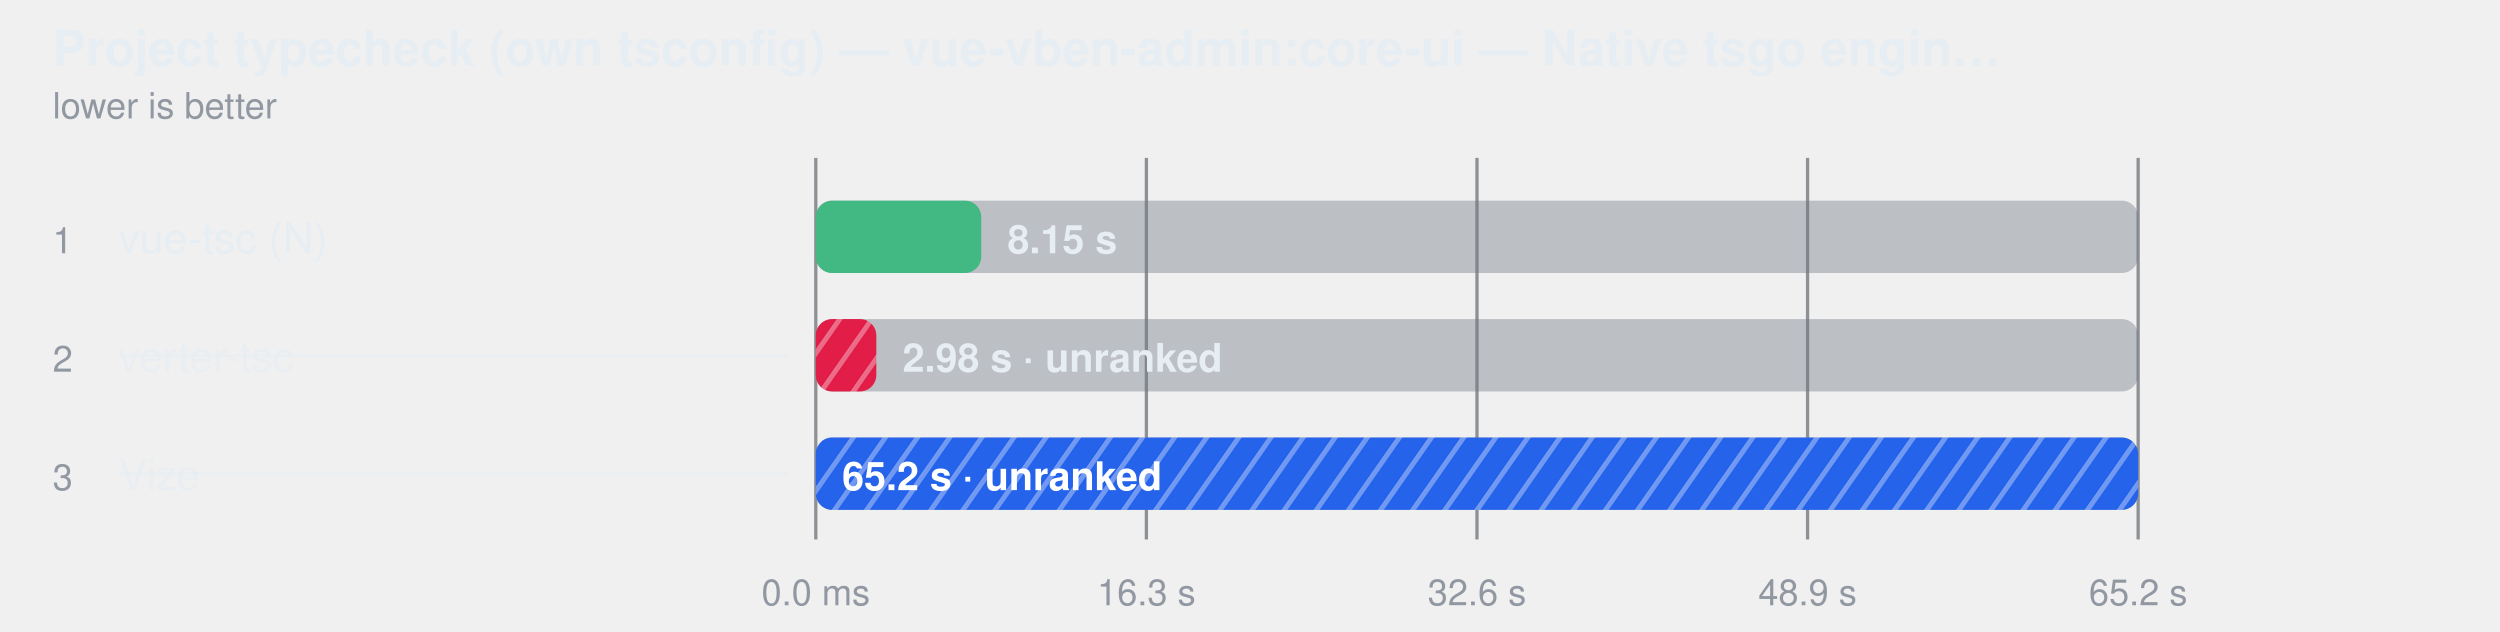
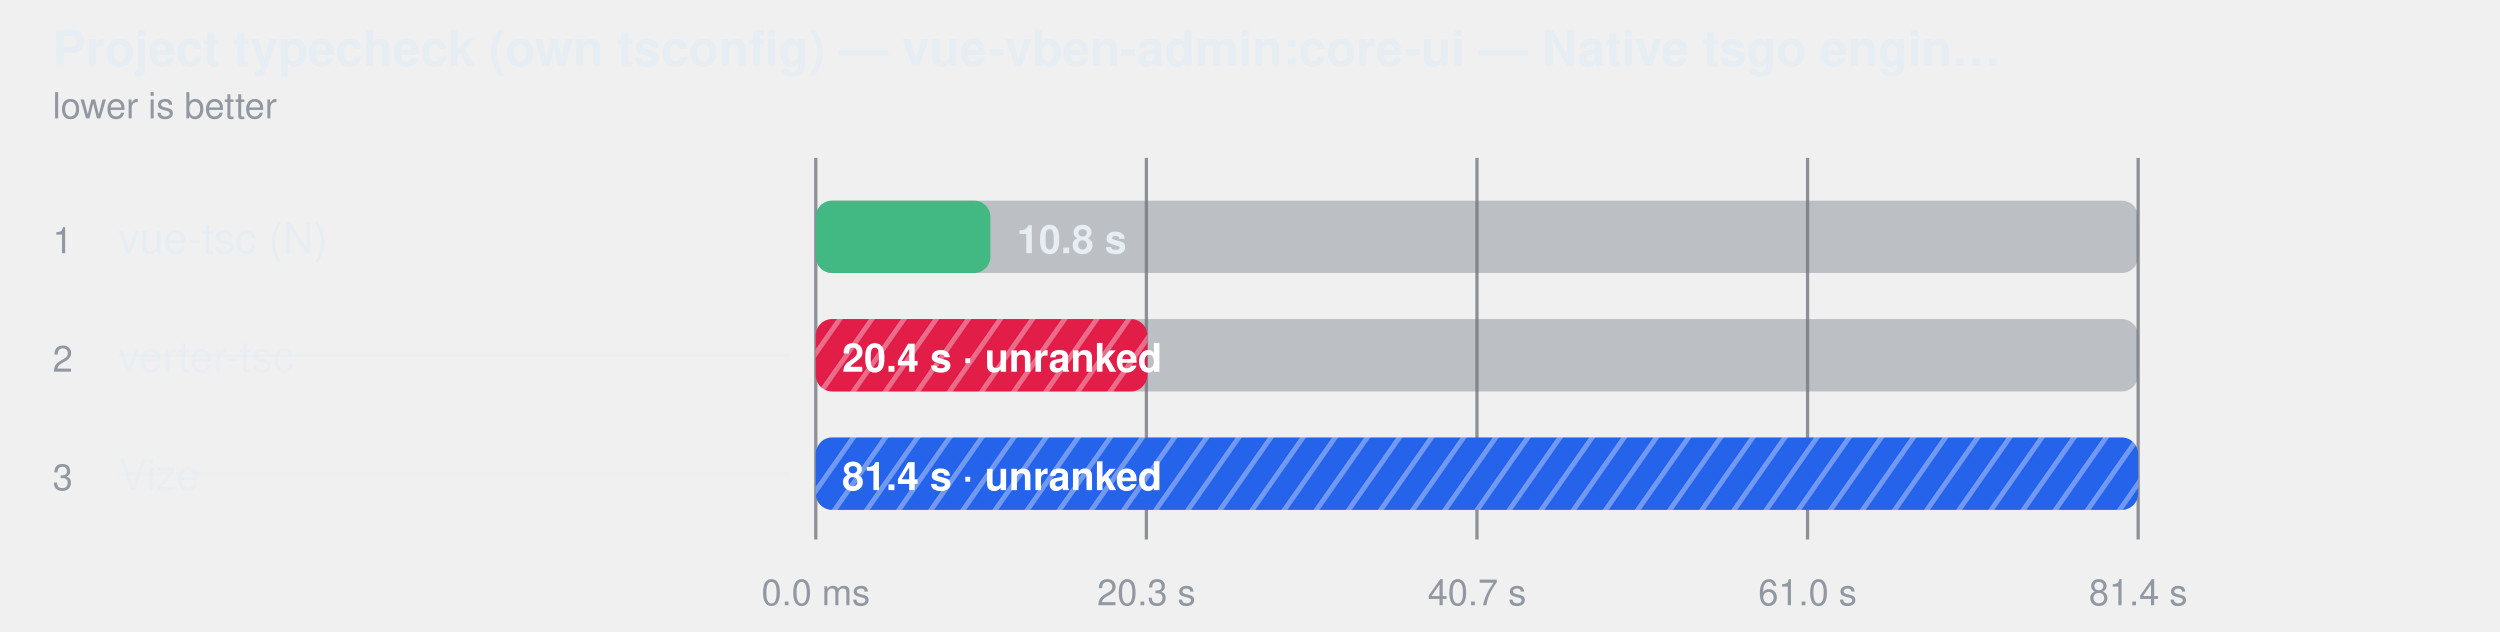
<svg xmlns="http://www.w3.org/2000/svg" width="760" height="192" viewBox="0 0 760 192" role="img" aria-label="Project typecheck (own tsconfig) — vue-vben-admin:core-ui — Native tsgo engines — ranked together">
  <style>
    text { font-family: -apple-system, BlinkMacSystemFont, "Segoe UI", Helvetica, Arial, sans-serif; }
  </style>
  <defs>
    <pattern id="hatch-1" width="8" height="8" patternUnits="userSpaceOnUse" patternTransform="rotate(35)">
      <rect width="8" height="8" fill="#e11d48" />
      <line x1="0" y1="0" x2="0" y2="8" stroke="#fff" stroke-width="3" opacity="0.35" />
    </pattern>
    <pattern id="hatch-2" width="8" height="8" patternUnits="userSpaceOnUse" patternTransform="rotate(35)">
      <rect width="8" height="8" fill="#2563eb" />
      <line x1="0" y1="0" x2="0" y2="8" stroke="#fff" stroke-width="3" opacity="0.35" />
    </pattern>
  </defs>
  <text fill="#e6edf3" x="16" y="20" font-size="15" font-weight="600">Project typecheck (own tsconfig) — vue-vben-admin:core-ui — Native tsgo engin…</text>
  <text fill="#9198a1" x="16" y="36" font-size="11">lower is better</text>
  <line x1="248" y1="48" x2="248" y2="164" stroke="#3d444d" stroke-opacity="0.55" />
  <text fill="#9198a1" x="248" y="184" text-anchor="middle" font-size="11">0.0 ms</text>
  <line x1="348.5" y1="48" x2="348.5" y2="164" stroke="#3d444d" stroke-opacity="0.55" />
-   <text fill="#9198a1" x="348.5" y="184" text-anchor="middle" font-size="11">16.3 s</text>
+   <text fill="#9198a1" x="348.5" y="184" text-anchor="middle" font-size="11">20.3 s</text>
  <line x1="449" y1="48" x2="449" y2="164" stroke="#3d444d" stroke-opacity="0.55" />
-   <text fill="#9198a1" x="449" y="184" text-anchor="middle" font-size="11">32.6 s</text>
+   <text fill="#9198a1" x="449" y="184" text-anchor="middle" font-size="11">40.7 s</text>
  <line x1="549.5" y1="48" x2="549.5" y2="164" stroke="#3d444d" stroke-opacity="0.55" />
-   <text fill="#9198a1" x="549.5" y="184" text-anchor="middle" font-size="11">48.9 s</text>
+   <text fill="#9198a1" x="549.5" y="184" text-anchor="middle" font-size="11">61.0 s</text>
  <line x1="650" y1="48" x2="650" y2="164" stroke="#3d444d" stroke-opacity="0.55" />
-   <text fill="#9198a1" x="650" y="184" text-anchor="middle" font-size="11">65.2 s</text>
+   <text fill="#9198a1" x="650" y="184" text-anchor="middle" font-size="11">81.4 s</text>
  <text fill="#9198a1" x="16" y="77" font-size="11">1</text>
  <text fill="#e6edf3" x="36" y="77" font-size="13">vue-tsc (N)</text>
  <rect x="248" y="61" width="402" height="22" rx="5" fill="#6e768166" />
-   <rect x="248" y="61" width="50.3" height="22" rx="5" fill="#42b883" />
-   <text fill="#e6edf3" x="306.275" y="77" font-size="12" font-weight="600">8.15 s</text>
+   <rect x="248" y="61" width="53.1" height="22" rx="5" fill="#42b883" />
+   <text fill="#e6edf3" x="309.14" y="77" font-size="12" font-weight="600">10.8 s</text>
  <text fill="#9198a1" x="16" y="113" font-size="11">2</text>
  <text fill="#e6edf3" x="36" y="113" font-size="13" fill-opacity="0.62">verter-tsc</text>
  <line x1="36" y1="108" x2="240" y2="108" stroke="#e6edf3" stroke-opacity="0.45" />
  <rect x="248" y="97" width="402" height="22" rx="5" fill="#6e768166" />
-   <rect x="248" y="97" width="18.4" height="22" rx="5" fill="url(#hatch-1)" />
-   <text fill="#e6edf3" x="274.377" y="113" font-size="12" font-weight="600">2.98 s · unranked</text>
+   <rect x="248" y="97" width="100.8" height="22" rx="5" fill="url(#hatch-1)" />
+   <text fill="#ffffff" x="256" y="113" font-size="12" font-weight="600">20.4 s · unranked</text>
  <text fill="#9198a1" x="16" y="149" font-size="11">3</text>
  <text fill="#e6edf3" x="36" y="149" font-size="13" fill-opacity="0.62">Vize</text>
  <line x1="36" y1="144" x2="240" y2="144" stroke="#e6edf3" stroke-opacity="0.45" />
  <rect x="248" y="133" width="402" height="22" rx="5" fill="#6e768166" />
  <rect x="248" y="133" width="402.0" height="22" rx="5" fill="url(#hatch-2)" />
-   <text fill="#ffffff" x="256" y="149" font-size="12" font-weight="600">65.2 s · unranked</text>
+   <text fill="#ffffff" x="256" y="149" font-size="12" font-weight="600">81.4 s · unranked</text>
</svg>
